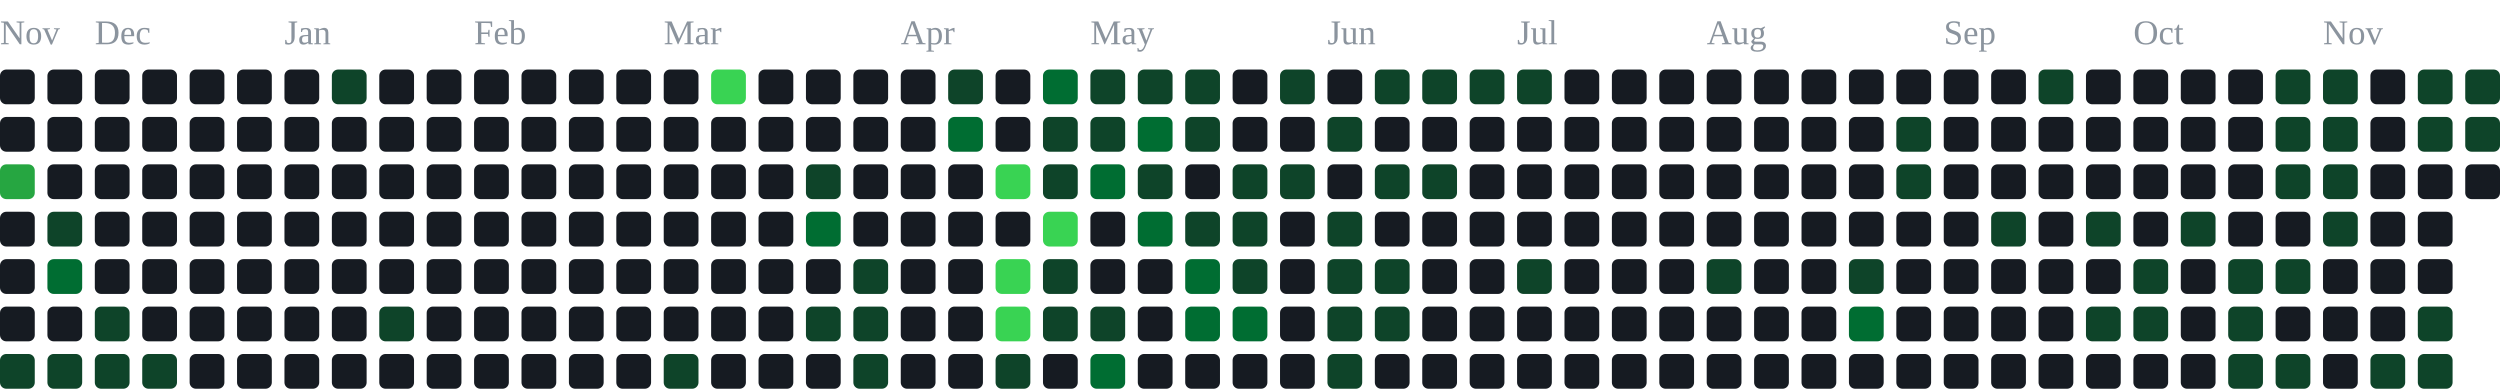
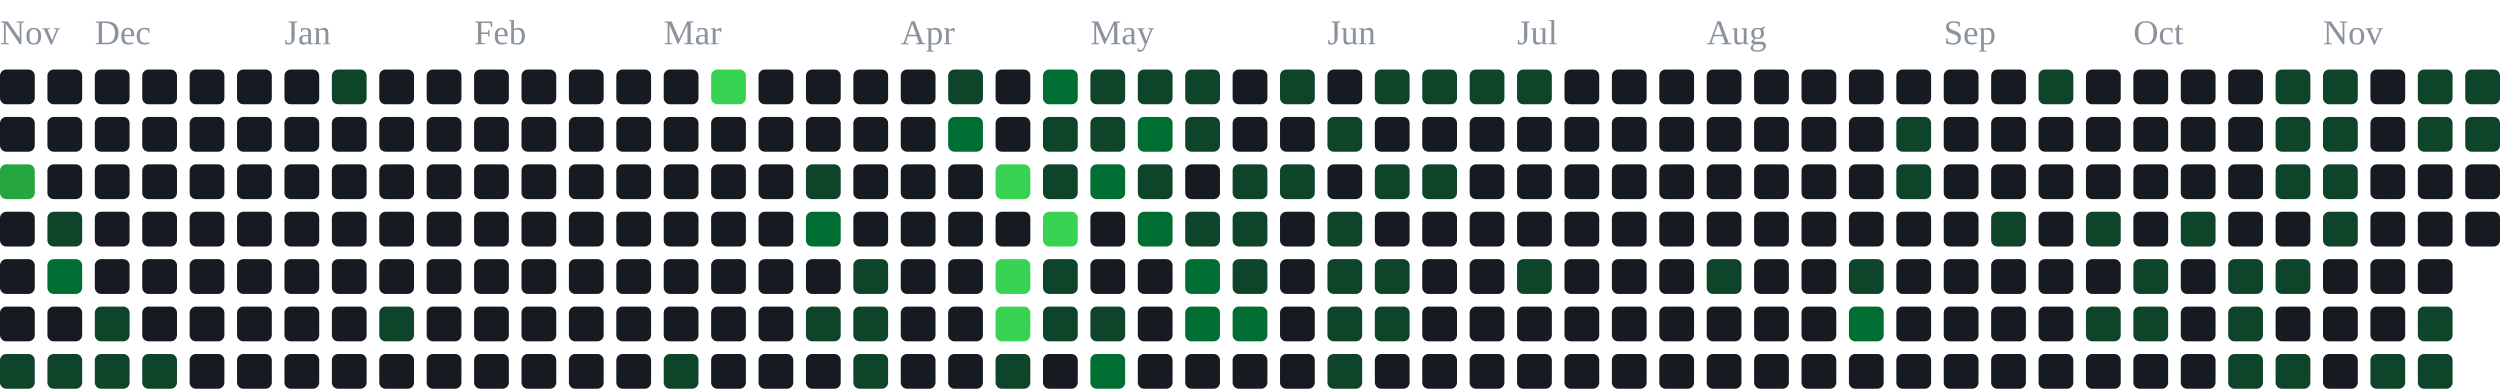
<svg xmlns="http://www.w3.org/2000/svg" width="791" height="123" viewBox="0 0 791 123" role="img" aria-label="contribution graph">
  <text x="0" y="14" font-size="11" fill="#8b949e">Nov</text>
  <text x="30" y="14" font-size="11" fill="#8b949e">Dec</text>
  <text x="90" y="14" font-size="11" fill="#8b949e">Jan</text>
  <text x="150" y="14" font-size="11" fill="#8b949e">Feb</text>
  <text x="210" y="14" font-size="11" fill="#8b949e">Mar</text>
  <text x="285" y="14" font-size="11" fill="#8b949e">Apr</text>
  <text x="345" y="14" font-size="11" fill="#8b949e">May</text>
  <text x="420" y="14" font-size="11" fill="#8b949e">Jun</text>
  <text x="480" y="14" font-size="11" fill="#8b949e">Jul</text>
  <text x="540" y="14" font-size="11" fill="#8b949e">Aug</text>
  <text x="615" y="14" font-size="11" fill="#8b949e">Sep</text>
  <text x="675" y="14" font-size="11" fill="#8b949e">Oct</text>
  <text x="735" y="14" font-size="11" fill="#8b949e">Nov</text>
  <rect x="0" y="22" width="11" height="11" rx="2" fill="#161b22" />
  <rect x="0" y="37" width="11" height="11" rx="2" fill="#161b22" />
  <rect x="0" y="52" width="11" height="11" rx="2" fill="#26a641" />
  <rect x="0" y="67" width="11" height="11" rx="2" fill="#161b22" />
  <rect x="0" y="82" width="11" height="11" rx="2" fill="#161b22" />
  <rect x="0" y="97" width="11" height="11" rx="2" fill="#161b22" />
  <rect x="0" y="112" width="11" height="11" rx="2" fill="#0e4429" />
  <rect x="15" y="22" width="11" height="11" rx="2" fill="#161b22" />
  <rect x="15" y="37" width="11" height="11" rx="2" fill="#161b22" />
  <rect x="15" y="52" width="11" height="11" rx="2" fill="#161b22" />
  <rect x="15" y="67" width="11" height="11" rx="2" fill="#0e4429" />
  <rect x="15" y="82" width="11" height="11" rx="2" fill="#006d32" />
  <rect x="15" y="97" width="11" height="11" rx="2" fill="#161b22" />
  <rect x="15" y="112" width="11" height="11" rx="2" fill="#0e4429" />
  <rect x="30" y="22" width="11" height="11" rx="2" fill="#161b22" />
  <rect x="30" y="37" width="11" height="11" rx="2" fill="#161b22" />
  <rect x="30" y="52" width="11" height="11" rx="2" fill="#161b22" />
  <rect x="30" y="67" width="11" height="11" rx="2" fill="#161b22" />
  <rect x="30" y="82" width="11" height="11" rx="2" fill="#161b22" />
  <rect x="30" y="97" width="11" height="11" rx="2" fill="#0e4429" />
  <rect x="30" y="112" width="11" height="11" rx="2" fill="#0e4429" />
  <rect x="45" y="22" width="11" height="11" rx="2" fill="#161b22" />
  <rect x="45" y="37" width="11" height="11" rx="2" fill="#161b22" />
  <rect x="45" y="52" width="11" height="11" rx="2" fill="#161b22" />
  <rect x="45" y="67" width="11" height="11" rx="2" fill="#161b22" />
  <rect x="45" y="82" width="11" height="11" rx="2" fill="#161b22" />
  <rect x="45" y="97" width="11" height="11" rx="2" fill="#161b22" />
  <rect x="45" y="112" width="11" height="11" rx="2" fill="#0e4429" />
  <rect x="60" y="22" width="11" height="11" rx="2" fill="#161b22" />
  <rect x="60" y="37" width="11" height="11" rx="2" fill="#161b22" />
  <rect x="60" y="52" width="11" height="11" rx="2" fill="#161b22" />
  <rect x="60" y="67" width="11" height="11" rx="2" fill="#161b22" />
  <rect x="60" y="82" width="11" height="11" rx="2" fill="#161b22" />
  <rect x="60" y="97" width="11" height="11" rx="2" fill="#161b22" />
  <rect x="60" y="112" width="11" height="11" rx="2" fill="#161b22" />
  <rect x="75" y="22" width="11" height="11" rx="2" fill="#161b22" />
  <rect x="75" y="37" width="11" height="11" rx="2" fill="#161b22" />
  <rect x="75" y="52" width="11" height="11" rx="2" fill="#161b22" />
  <rect x="75" y="67" width="11" height="11" rx="2" fill="#161b22" />
  <rect x="75" y="82" width="11" height="11" rx="2" fill="#161b22" />
  <rect x="75" y="97" width="11" height="11" rx="2" fill="#161b22" />
  <rect x="75" y="112" width="11" height="11" rx="2" fill="#161b22" />
  <rect x="90" y="22" width="11" height="11" rx="2" fill="#161b22" />
  <rect x="90" y="37" width="11" height="11" rx="2" fill="#161b22" />
  <rect x="90" y="52" width="11" height="11" rx="2" fill="#161b22" />
  <rect x="90" y="67" width="11" height="11" rx="2" fill="#161b22" />
  <rect x="90" y="82" width="11" height="11" rx="2" fill="#161b22" />
  <rect x="90" y="97" width="11" height="11" rx="2" fill="#161b22" />
  <rect x="90" y="112" width="11" height="11" rx="2" fill="#161b22" />
  <rect x="105" y="22" width="11" height="11" rx="2" fill="#0e4429" />
  <rect x="105" y="37" width="11" height="11" rx="2" fill="#161b22" />
  <rect x="105" y="52" width="11" height="11" rx="2" fill="#161b22" />
  <rect x="105" y="67" width="11" height="11" rx="2" fill="#161b22" />
  <rect x="105" y="82" width="11" height="11" rx="2" fill="#161b22" />
  <rect x="105" y="97" width="11" height="11" rx="2" fill="#161b22" />
  <rect x="105" y="112" width="11" height="11" rx="2" fill="#161b22" />
  <rect x="120" y="22" width="11" height="11" rx="2" fill="#161b22" />
  <rect x="120" y="37" width="11" height="11" rx="2" fill="#161b22" />
  <rect x="120" y="52" width="11" height="11" rx="2" fill="#161b22" />
  <rect x="120" y="67" width="11" height="11" rx="2" fill="#161b22" />
  <rect x="120" y="82" width="11" height="11" rx="2" fill="#161b22" />
  <rect x="120" y="97" width="11" height="11" rx="2" fill="#0e4429" />
  <rect x="120" y="112" width="11" height="11" rx="2" fill="#161b22" />
  <rect x="135" y="22" width="11" height="11" rx="2" fill="#161b22" />
  <rect x="135" y="37" width="11" height="11" rx="2" fill="#161b22" />
  <rect x="135" y="52" width="11" height="11" rx="2" fill="#161b22" />
  <rect x="135" y="67" width="11" height="11" rx="2" fill="#161b22" />
  <rect x="135" y="82" width="11" height="11" rx="2" fill="#161b22" />
  <rect x="135" y="97" width="11" height="11" rx="2" fill="#161b22" />
  <rect x="135" y="112" width="11" height="11" rx="2" fill="#161b22" />
  <rect x="150" y="22" width="11" height="11" rx="2" fill="#161b22" />
  <rect x="150" y="37" width="11" height="11" rx="2" fill="#161b22" />
  <rect x="150" y="52" width="11" height="11" rx="2" fill="#161b22" />
  <rect x="150" y="67" width="11" height="11" rx="2" fill="#161b22" />
  <rect x="150" y="82" width="11" height="11" rx="2" fill="#161b22" />
  <rect x="150" y="97" width="11" height="11" rx="2" fill="#161b22" />
  <rect x="150" y="112" width="11" height="11" rx="2" fill="#161b22" />
  <rect x="165" y="22" width="11" height="11" rx="2" fill="#161b22" />
  <rect x="165" y="37" width="11" height="11" rx="2" fill="#161b22" />
  <rect x="165" y="52" width="11" height="11" rx="2" fill="#161b22" />
  <rect x="165" y="67" width="11" height="11" rx="2" fill="#161b22" />
  <rect x="165" y="82" width="11" height="11" rx="2" fill="#161b22" />
  <rect x="165" y="97" width="11" height="11" rx="2" fill="#161b22" />
  <rect x="165" y="112" width="11" height="11" rx="2" fill="#161b22" />
  <rect x="180" y="22" width="11" height="11" rx="2" fill="#161b22" />
  <rect x="180" y="37" width="11" height="11" rx="2" fill="#161b22" />
  <rect x="180" y="52" width="11" height="11" rx="2" fill="#161b22" />
  <rect x="180" y="67" width="11" height="11" rx="2" fill="#161b22" />
  <rect x="180" y="82" width="11" height="11" rx="2" fill="#161b22" />
  <rect x="180" y="97" width="11" height="11" rx="2" fill="#161b22" />
  <rect x="180" y="112" width="11" height="11" rx="2" fill="#161b22" />
  <rect x="195" y="22" width="11" height="11" rx="2" fill="#161b22" />
  <rect x="195" y="37" width="11" height="11" rx="2" fill="#161b22" />
  <rect x="195" y="52" width="11" height="11" rx="2" fill="#161b22" />
  <rect x="195" y="67" width="11" height="11" rx="2" fill="#161b22" />
  <rect x="195" y="82" width="11" height="11" rx="2" fill="#161b22" />
  <rect x="195" y="97" width="11" height="11" rx="2" fill="#161b22" />
  <rect x="195" y="112" width="11" height="11" rx="2" fill="#161b22" />
  <rect x="210" y="22" width="11" height="11" rx="2" fill="#161b22" />
  <rect x="210" y="37" width="11" height="11" rx="2" fill="#161b22" />
  <rect x="210" y="52" width="11" height="11" rx="2" fill="#161b22" />
  <rect x="210" y="67" width="11" height="11" rx="2" fill="#161b22" />
  <rect x="210" y="82" width="11" height="11" rx="2" fill="#161b22" />
  <rect x="210" y="97" width="11" height="11" rx="2" fill="#161b22" />
  <rect x="210" y="112" width="11" height="11" rx="2" fill="#0e4429" />
  <rect x="225" y="22" width="11" height="11" rx="2" fill="#39d353" />
  <rect x="225" y="37" width="11" height="11" rx="2" fill="#161b22" />
  <rect x="225" y="52" width="11" height="11" rx="2" fill="#161b22" />
  <rect x="225" y="67" width="11" height="11" rx="2" fill="#161b22" />
  <rect x="225" y="82" width="11" height="11" rx="2" fill="#161b22" />
  <rect x="225" y="97" width="11" height="11" rx="2" fill="#161b22" />
  <rect x="225" y="112" width="11" height="11" rx="2" fill="#161b22" />
  <rect x="240" y="22" width="11" height="11" rx="2" fill="#161b22" />
  <rect x="240" y="37" width="11" height="11" rx="2" fill="#161b22" />
  <rect x="240" y="52" width="11" height="11" rx="2" fill="#161b22" />
  <rect x="240" y="67" width="11" height="11" rx="2" fill="#161b22" />
  <rect x="240" y="82" width="11" height="11" rx="2" fill="#161b22" />
  <rect x="240" y="97" width="11" height="11" rx="2" fill="#161b22" />
  <rect x="240" y="112" width="11" height="11" rx="2" fill="#161b22" />
  <rect x="255" y="22" width="11" height="11" rx="2" fill="#161b22" />
  <rect x="255" y="37" width="11" height="11" rx="2" fill="#161b22" />
  <rect x="255" y="52" width="11" height="11" rx="2" fill="#0e4429" />
  <rect x="255" y="67" width="11" height="11" rx="2" fill="#006d32" />
  <rect x="255" y="82" width="11" height="11" rx="2" fill="#161b22" />
  <rect x="255" y="97" width="11" height="11" rx="2" fill="#0e4429" />
  <rect x="255" y="112" width="11" height="11" rx="2" fill="#161b22" />
  <rect x="270" y="22" width="11" height="11" rx="2" fill="#161b22" />
  <rect x="270" y="37" width="11" height="11" rx="2" fill="#161b22" />
  <rect x="270" y="52" width="11" height="11" rx="2" fill="#161b22" />
  <rect x="270" y="67" width="11" height="11" rx="2" fill="#161b22" />
  <rect x="270" y="82" width="11" height="11" rx="2" fill="#0e4429" />
  <rect x="270" y="97" width="11" height="11" rx="2" fill="#0e4429" />
  <rect x="270" y="112" width="11" height="11" rx="2" fill="#0e4429" />
  <rect x="285" y="22" width="11" height="11" rx="2" fill="#161b22" />
  <rect x="285" y="37" width="11" height="11" rx="2" fill="#161b22" />
  <rect x="285" y="52" width="11" height="11" rx="2" fill="#161b22" />
  <rect x="285" y="67" width="11" height="11" rx="2" fill="#161b22" />
  <rect x="285" y="82" width="11" height="11" rx="2" fill="#161b22" />
  <rect x="285" y="97" width="11" height="11" rx="2" fill="#161b22" />
  <rect x="285" y="112" width="11" height="11" rx="2" fill="#161b22" />
  <rect x="300" y="22" width="11" height="11" rx="2" fill="#0e4429" />
  <rect x="300" y="37" width="11" height="11" rx="2" fill="#006d32" />
  <rect x="300" y="52" width="11" height="11" rx="2" fill="#161b22" />
  <rect x="300" y="67" width="11" height="11" rx="2" fill="#161b22" />
  <rect x="300" y="82" width="11" height="11" rx="2" fill="#161b22" />
  <rect x="300" y="97" width="11" height="11" rx="2" fill="#161b22" />
  <rect x="300" y="112" width="11" height="11" rx="2" fill="#161b22" />
  <rect x="315" y="22" width="11" height="11" rx="2" fill="#161b22" />
  <rect x="315" y="37" width="11" height="11" rx="2" fill="#161b22" />
  <rect x="315" y="52" width="11" height="11" rx="2" fill="#39d353" />
  <rect x="315" y="67" width="11" height="11" rx="2" fill="#161b22" />
  <rect x="315" y="82" width="11" height="11" rx="2" fill="#39d353" />
  <rect x="315" y="97" width="11" height="11" rx="2" fill="#39d353" />
  <rect x="315" y="112" width="11" height="11" rx="2" fill="#0e4429" />
  <rect x="330" y="22" width="11" height="11" rx="2" fill="#006d32" />
  <rect x="330" y="37" width="11" height="11" rx="2" fill="#0e4429" />
  <rect x="330" y="52" width="11" height="11" rx="2" fill="#0e4429" />
  <rect x="330" y="67" width="11" height="11" rx="2" fill="#39d353" />
  <rect x="330" y="82" width="11" height="11" rx="2" fill="#0e4429" />
  <rect x="330" y="97" width="11" height="11" rx="2" fill="#0e4429" />
  <rect x="330" y="112" width="11" height="11" rx="2" fill="#161b22" />
  <rect x="345" y="22" width="11" height="11" rx="2" fill="#0e4429" />
  <rect x="345" y="37" width="11" height="11" rx="2" fill="#0e4429" />
  <rect x="345" y="52" width="11" height="11" rx="2" fill="#006d32" />
  <rect x="345" y="67" width="11" height="11" rx="2" fill="#161b22" />
  <rect x="345" y="82" width="11" height="11" rx="2" fill="#161b22" />
  <rect x="345" y="97" width="11" height="11" rx="2" fill="#0e4429" />
  <rect x="345" y="112" width="11" height="11" rx="2" fill="#006d32" />
  <rect x="360" y="22" width="11" height="11" rx="2" fill="#0e4429" />
  <rect x="360" y="37" width="11" height="11" rx="2" fill="#006d32" />
  <rect x="360" y="52" width="11" height="11" rx="2" fill="#0e4429" />
  <rect x="360" y="67" width="11" height="11" rx="2" fill="#006d32" />
  <rect x="360" y="82" width="11" height="11" rx="2" fill="#161b22" />
  <rect x="360" y="97" width="11" height="11" rx="2" fill="#161b22" />
  <rect x="360" y="112" width="11" height="11" rx="2" fill="#161b22" />
  <rect x="375" y="22" width="11" height="11" rx="2" fill="#0e4429" />
  <rect x="375" y="37" width="11" height="11" rx="2" fill="#0e4429" />
  <rect x="375" y="52" width="11" height="11" rx="2" fill="#161b22" />
  <rect x="375" y="67" width="11" height="11" rx="2" fill="#0e4429" />
  <rect x="375" y="82" width="11" height="11" rx="2" fill="#006d32" />
  <rect x="375" y="97" width="11" height="11" rx="2" fill="#006d32" />
  <rect x="375" y="112" width="11" height="11" rx="2" fill="#161b22" />
  <rect x="390" y="22" width="11" height="11" rx="2" fill="#161b22" />
  <rect x="390" y="37" width="11" height="11" rx="2" fill="#161b22" />
  <rect x="390" y="52" width="11" height="11" rx="2" fill="#0e4429" />
  <rect x="390" y="67" width="11" height="11" rx="2" fill="#0e4429" />
  <rect x="390" y="82" width="11" height="11" rx="2" fill="#0e4429" />
  <rect x="390" y="97" width="11" height="11" rx="2" fill="#006d32" />
  <rect x="390" y="112" width="11" height="11" rx="2" fill="#161b22" />
  <rect x="405" y="22" width="11" height="11" rx="2" fill="#0e4429" />
  <rect x="405" y="37" width="11" height="11" rx="2" fill="#161b22" />
  <rect x="405" y="52" width="11" height="11" rx="2" fill="#0e4429" />
  <rect x="405" y="67" width="11" height="11" rx="2" fill="#161b22" />
  <rect x="405" y="82" width="11" height="11" rx="2" fill="#161b22" />
  <rect x="405" y="97" width="11" height="11" rx="2" fill="#161b22" />
  <rect x="405" y="112" width="11" height="11" rx="2" fill="#161b22" />
  <rect x="420" y="22" width="11" height="11" rx="2" fill="#161b22" />
  <rect x="420" y="37" width="11" height="11" rx="2" fill="#0e4429" />
  <rect x="420" y="52" width="11" height="11" rx="2" fill="#161b22" />
  <rect x="420" y="67" width="11" height="11" rx="2" fill="#0e4429" />
  <rect x="420" y="82" width="11" height="11" rx="2" fill="#0e4429" />
  <rect x="420" y="97" width="11" height="11" rx="2" fill="#0e4429" />
  <rect x="420" y="112" width="11" height="11" rx="2" fill="#0e4429" />
  <rect x="435" y="22" width="11" height="11" rx="2" fill="#0e4429" />
  <rect x="435" y="37" width="11" height="11" rx="2" fill="#161b22" />
  <rect x="435" y="52" width="11" height="11" rx="2" fill="#0e4429" />
  <rect x="435" y="67" width="11" height="11" rx="2" fill="#161b22" />
  <rect x="435" y="82" width="11" height="11" rx="2" fill="#0e4429" />
  <rect x="435" y="97" width="11" height="11" rx="2" fill="#0e4429" />
  <rect x="435" y="112" width="11" height="11" rx="2" fill="#161b22" />
  <rect x="450" y="22" width="11" height="11" rx="2" fill="#0e4429" />
  <rect x="450" y="37" width="11" height="11" rx="2" fill="#161b22" />
  <rect x="450" y="52" width="11" height="11" rx="2" fill="#0e4429" />
  <rect x="450" y="67" width="11" height="11" rx="2" fill="#161b22" />
  <rect x="450" y="82" width="11" height="11" rx="2" fill="#161b22" />
  <rect x="450" y="97" width="11" height="11" rx="2" fill="#161b22" />
  <rect x="450" y="112" width="11" height="11" rx="2" fill="#161b22" />
  <rect x="465" y="22" width="11" height="11" rx="2" fill="#0e4429" />
  <rect x="465" y="37" width="11" height="11" rx="2" fill="#161b22" />
  <rect x="465" y="52" width="11" height="11" rx="2" fill="#161b22" />
  <rect x="465" y="67" width="11" height="11" rx="2" fill="#161b22" />
  <rect x="465" y="82" width="11" height="11" rx="2" fill="#161b22" />
  <rect x="465" y="97" width="11" height="11" rx="2" fill="#161b22" />
  <rect x="465" y="112" width="11" height="11" rx="2" fill="#161b22" />
  <rect x="480" y="22" width="11" height="11" rx="2" fill="#0e4429" />
  <rect x="480" y="37" width="11" height="11" rx="2" fill="#161b22" />
  <rect x="480" y="52" width="11" height="11" rx="2" fill="#161b22" />
  <rect x="480" y="67" width="11" height="11" rx="2" fill="#161b22" />
  <rect x="480" y="82" width="11" height="11" rx="2" fill="#0e4429" />
  <rect x="480" y="97" width="11" height="11" rx="2" fill="#161b22" />
  <rect x="480" y="112" width="11" height="11" rx="2" fill="#161b22" />
  <rect x="495" y="22" width="11" height="11" rx="2" fill="#161b22" />
  <rect x="495" y="37" width="11" height="11" rx="2" fill="#161b22" />
  <rect x="495" y="52" width="11" height="11" rx="2" fill="#161b22" />
  <rect x="495" y="67" width="11" height="11" rx="2" fill="#161b22" />
  <rect x="495" y="82" width="11" height="11" rx="2" fill="#161b22" />
  <rect x="495" y="97" width="11" height="11" rx="2" fill="#161b22" />
  <rect x="495" y="112" width="11" height="11" rx="2" fill="#161b22" />
  <rect x="510" y="22" width="11" height="11" rx="2" fill="#161b22" />
  <rect x="510" y="37" width="11" height="11" rx="2" fill="#161b22" />
  <rect x="510" y="52" width="11" height="11" rx="2" fill="#161b22" />
  <rect x="510" y="67" width="11" height="11" rx="2" fill="#161b22" />
  <rect x="510" y="82" width="11" height="11" rx="2" fill="#161b22" />
  <rect x="510" y="97" width="11" height="11" rx="2" fill="#161b22" />
  <rect x="510" y="112" width="11" height="11" rx="2" fill="#161b22" />
  <rect x="525" y="22" width="11" height="11" rx="2" fill="#161b22" />
  <rect x="525" y="37" width="11" height="11" rx="2" fill="#161b22" />
  <rect x="525" y="52" width="11" height="11" rx="2" fill="#161b22" />
  <rect x="525" y="67" width="11" height="11" rx="2" fill="#161b22" />
  <rect x="525" y="82" width="11" height="11" rx="2" fill="#161b22" />
  <rect x="525" y="97" width="11" height="11" rx="2" fill="#161b22" />
  <rect x="525" y="112" width="11" height="11" rx="2" fill="#161b22" />
  <rect x="540" y="22" width="11" height="11" rx="2" fill="#161b22" />
  <rect x="540" y="37" width="11" height="11" rx="2" fill="#161b22" />
  <rect x="540" y="52" width="11" height="11" rx="2" fill="#161b22" />
  <rect x="540" y="67" width="11" height="11" rx="2" fill="#161b22" />
  <rect x="540" y="82" width="11" height="11" rx="2" fill="#0e4429" />
  <rect x="540" y="97" width="11" height="11" rx="2" fill="#161b22" />
  <rect x="540" y="112" width="11" height="11" rx="2" fill="#161b22" />
  <rect x="555" y="22" width="11" height="11" rx="2" fill="#161b22" />
  <rect x="555" y="37" width="11" height="11" rx="2" fill="#161b22" />
  <rect x="555" y="52" width="11" height="11" rx="2" fill="#161b22" />
  <rect x="555" y="67" width="11" height="11" rx="2" fill="#161b22" />
  <rect x="555" y="82" width="11" height="11" rx="2" fill="#161b22" />
  <rect x="555" y="97" width="11" height="11" rx="2" fill="#161b22" />
  <rect x="555" y="112" width="11" height="11" rx="2" fill="#161b22" />
  <rect x="570" y="22" width="11" height="11" rx="2" fill="#161b22" />
  <rect x="570" y="37" width="11" height="11" rx="2" fill="#161b22" />
  <rect x="570" y="52" width="11" height="11" rx="2" fill="#161b22" />
  <rect x="570" y="67" width="11" height="11" rx="2" fill="#161b22" />
  <rect x="570" y="82" width="11" height="11" rx="2" fill="#161b22" />
  <rect x="570" y="97" width="11" height="11" rx="2" fill="#161b22" />
  <rect x="570" y="112" width="11" height="11" rx="2" fill="#161b22" />
  <rect x="585" y="22" width="11" height="11" rx="2" fill="#161b22" />
  <rect x="585" y="37" width="11" height="11" rx="2" fill="#161b22" />
  <rect x="585" y="52" width="11" height="11" rx="2" fill="#161b22" />
  <rect x="585" y="67" width="11" height="11" rx="2" fill="#161b22" />
  <rect x="585" y="82" width="11" height="11" rx="2" fill="#0e4429" />
  <rect x="585" y="97" width="11" height="11" rx="2" fill="#006d32" />
  <rect x="585" y="112" width="11" height="11" rx="2" fill="#161b22" />
  <rect x="600" y="22" width="11" height="11" rx="2" fill="#161b22" />
  <rect x="600" y="37" width="11" height="11" rx="2" fill="#0e4429" />
  <rect x="600" y="52" width="11" height="11" rx="2" fill="#0e4429" />
  <rect x="600" y="67" width="11" height="11" rx="2" fill="#161b22" />
  <rect x="600" y="82" width="11" height="11" rx="2" fill="#161b22" />
  <rect x="600" y="97" width="11" height="11" rx="2" fill="#161b22" />
  <rect x="600" y="112" width="11" height="11" rx="2" fill="#161b22" />
  <rect x="615" y="22" width="11" height="11" rx="2" fill="#161b22" />
  <rect x="615" y="37" width="11" height="11" rx="2" fill="#161b22" />
  <rect x="615" y="52" width="11" height="11" rx="2" fill="#161b22" />
  <rect x="615" y="67" width="11" height="11" rx="2" fill="#161b22" />
  <rect x="615" y="82" width="11" height="11" rx="2" fill="#161b22" />
  <rect x="615" y="97" width="11" height="11" rx="2" fill="#161b22" />
  <rect x="615" y="112" width="11" height="11" rx="2" fill="#161b22" />
  <rect x="630" y="22" width="11" height="11" rx="2" fill="#161b22" />
  <rect x="630" y="37" width="11" height="11" rx="2" fill="#161b22" />
  <rect x="630" y="52" width="11" height="11" rx="2" fill="#161b22" />
  <rect x="630" y="67" width="11" height="11" rx="2" fill="#0e4429" />
  <rect x="630" y="82" width="11" height="11" rx="2" fill="#161b22" />
  <rect x="630" y="97" width="11" height="11" rx="2" fill="#161b22" />
  <rect x="630" y="112" width="11" height="11" rx="2" fill="#161b22" />
  <rect x="645" y="22" width="11" height="11" rx="2" fill="#0e4429" />
  <rect x="645" y="37" width="11" height="11" rx="2" fill="#161b22" />
  <rect x="645" y="52" width="11" height="11" rx="2" fill="#161b22" />
  <rect x="645" y="67" width="11" height="11" rx="2" fill="#161b22" />
  <rect x="645" y="82" width="11" height="11" rx="2" fill="#161b22" />
  <rect x="645" y="97" width="11" height="11" rx="2" fill="#161b22" />
  <rect x="645" y="112" width="11" height="11" rx="2" fill="#161b22" />
  <rect x="660" y="22" width="11" height="11" rx="2" fill="#161b22" />
  <rect x="660" y="37" width="11" height="11" rx="2" fill="#161b22" />
  <rect x="660" y="52" width="11" height="11" rx="2" fill="#161b22" />
  <rect x="660" y="67" width="11" height="11" rx="2" fill="#0e4429" />
  <rect x="660" y="82" width="11" height="11" rx="2" fill="#161b22" />
  <rect x="660" y="97" width="11" height="11" rx="2" fill="#0e4429" />
  <rect x="660" y="112" width="11" height="11" rx="2" fill="#161b22" />
  <rect x="675" y="22" width="11" height="11" rx="2" fill="#161b22" />
  <rect x="675" y="37" width="11" height="11" rx="2" fill="#161b22" />
  <rect x="675" y="52" width="11" height="11" rx="2" fill="#161b22" />
  <rect x="675" y="67" width="11" height="11" rx="2" fill="#161b22" />
  <rect x="675" y="82" width="11" height="11" rx="2" fill="#0e4429" />
  <rect x="675" y="97" width="11" height="11" rx="2" fill="#0e4429" />
  <rect x="675" y="112" width="11" height="11" rx="2" fill="#161b22" />
  <rect x="690" y="22" width="11" height="11" rx="2" fill="#161b22" />
  <rect x="690" y="37" width="11" height="11" rx="2" fill="#161b22" />
  <rect x="690" y="52" width="11" height="11" rx="2" fill="#161b22" />
  <rect x="690" y="67" width="11" height="11" rx="2" fill="#0e4429" />
  <rect x="690" y="82" width="11" height="11" rx="2" fill="#161b22" />
  <rect x="690" y="97" width="11" height="11" rx="2" fill="#161b22" />
  <rect x="690" y="112" width="11" height="11" rx="2" fill="#161b22" />
  <rect x="705" y="22" width="11" height="11" rx="2" fill="#161b22" />
  <rect x="705" y="37" width="11" height="11" rx="2" fill="#161b22" />
  <rect x="705" y="52" width="11" height="11" rx="2" fill="#161b22" />
  <rect x="705" y="67" width="11" height="11" rx="2" fill="#161b22" />
  <rect x="705" y="82" width="11" height="11" rx="2" fill="#0e4429" />
  <rect x="705" y="97" width="11" height="11" rx="2" fill="#0e4429" />
  <rect x="705" y="112" width="11" height="11" rx="2" fill="#0e4429" />
  <rect x="720" y="22" width="11" height="11" rx="2" fill="#0e4429" />
  <rect x="720" y="37" width="11" height="11" rx="2" fill="#0e4429" />
  <rect x="720" y="52" width="11" height="11" rx="2" fill="#0e4429" />
  <rect x="720" y="67" width="11" height="11" rx="2" fill="#161b22" />
  <rect x="720" y="82" width="11" height="11" rx="2" fill="#0e4429" />
  <rect x="720" y="97" width="11" height="11" rx="2" fill="#161b22" />
  <rect x="720" y="112" width="11" height="11" rx="2" fill="#0e4429" />
  <rect x="735" y="22" width="11" height="11" rx="2" fill="#0e4429" />
  <rect x="735" y="37" width="11" height="11" rx="2" fill="#0e4429" />
  <rect x="735" y="52" width="11" height="11" rx="2" fill="#0e4429" />
  <rect x="735" y="67" width="11" height="11" rx="2" fill="#0e4429" />
  <rect x="735" y="82" width="11" height="11" rx="2" fill="#161b22" />
  <rect x="735" y="97" width="11" height="11" rx="2" fill="#161b22" />
  <rect x="735" y="112" width="11" height="11" rx="2" fill="#161b22" />
  <rect x="750" y="22" width="11" height="11" rx="2" fill="#161b22" />
  <rect x="750" y="37" width="11" height="11" rx="2" fill="#161b22" />
  <rect x="750" y="52" width="11" height="11" rx="2" fill="#161b22" />
  <rect x="750" y="67" width="11" height="11" rx="2" fill="#161b22" />
  <rect x="750" y="82" width="11" height="11" rx="2" fill="#161b22" />
  <rect x="750" y="97" width="11" height="11" rx="2" fill="#161b22" />
  <rect x="750" y="112" width="11" height="11" rx="2" fill="#0e4429" />
  <rect x="765" y="22" width="11" height="11" rx="2" fill="#0e4429" />
  <rect x="765" y="37" width="11" height="11" rx="2" fill="#0e4429" />
  <rect x="765" y="52" width="11" height="11" rx="2" fill="#161b22" />
  <rect x="765" y="67" width="11" height="11" rx="2" fill="#161b22" />
  <rect x="765" y="82" width="11" height="11" rx="2" fill="#161b22" />
  <rect x="765" y="97" width="11" height="11" rx="2" fill="#0e4429" />
  <rect x="765" y="112" width="11" height="11" rx="2" fill="#0e4429" />
  <rect x="780" y="22" width="11" height="11" rx="2" fill="#0e4429" />
  <rect x="780" y="37" width="11" height="11" rx="2" fill="#0e4429" />
  <rect x="780" y="52" width="11" height="11" rx="2" fill="#161b22" />
+   <rect x="780" y="67" width="11" height="11" rx="2" fill="#161b22" />
</svg>
